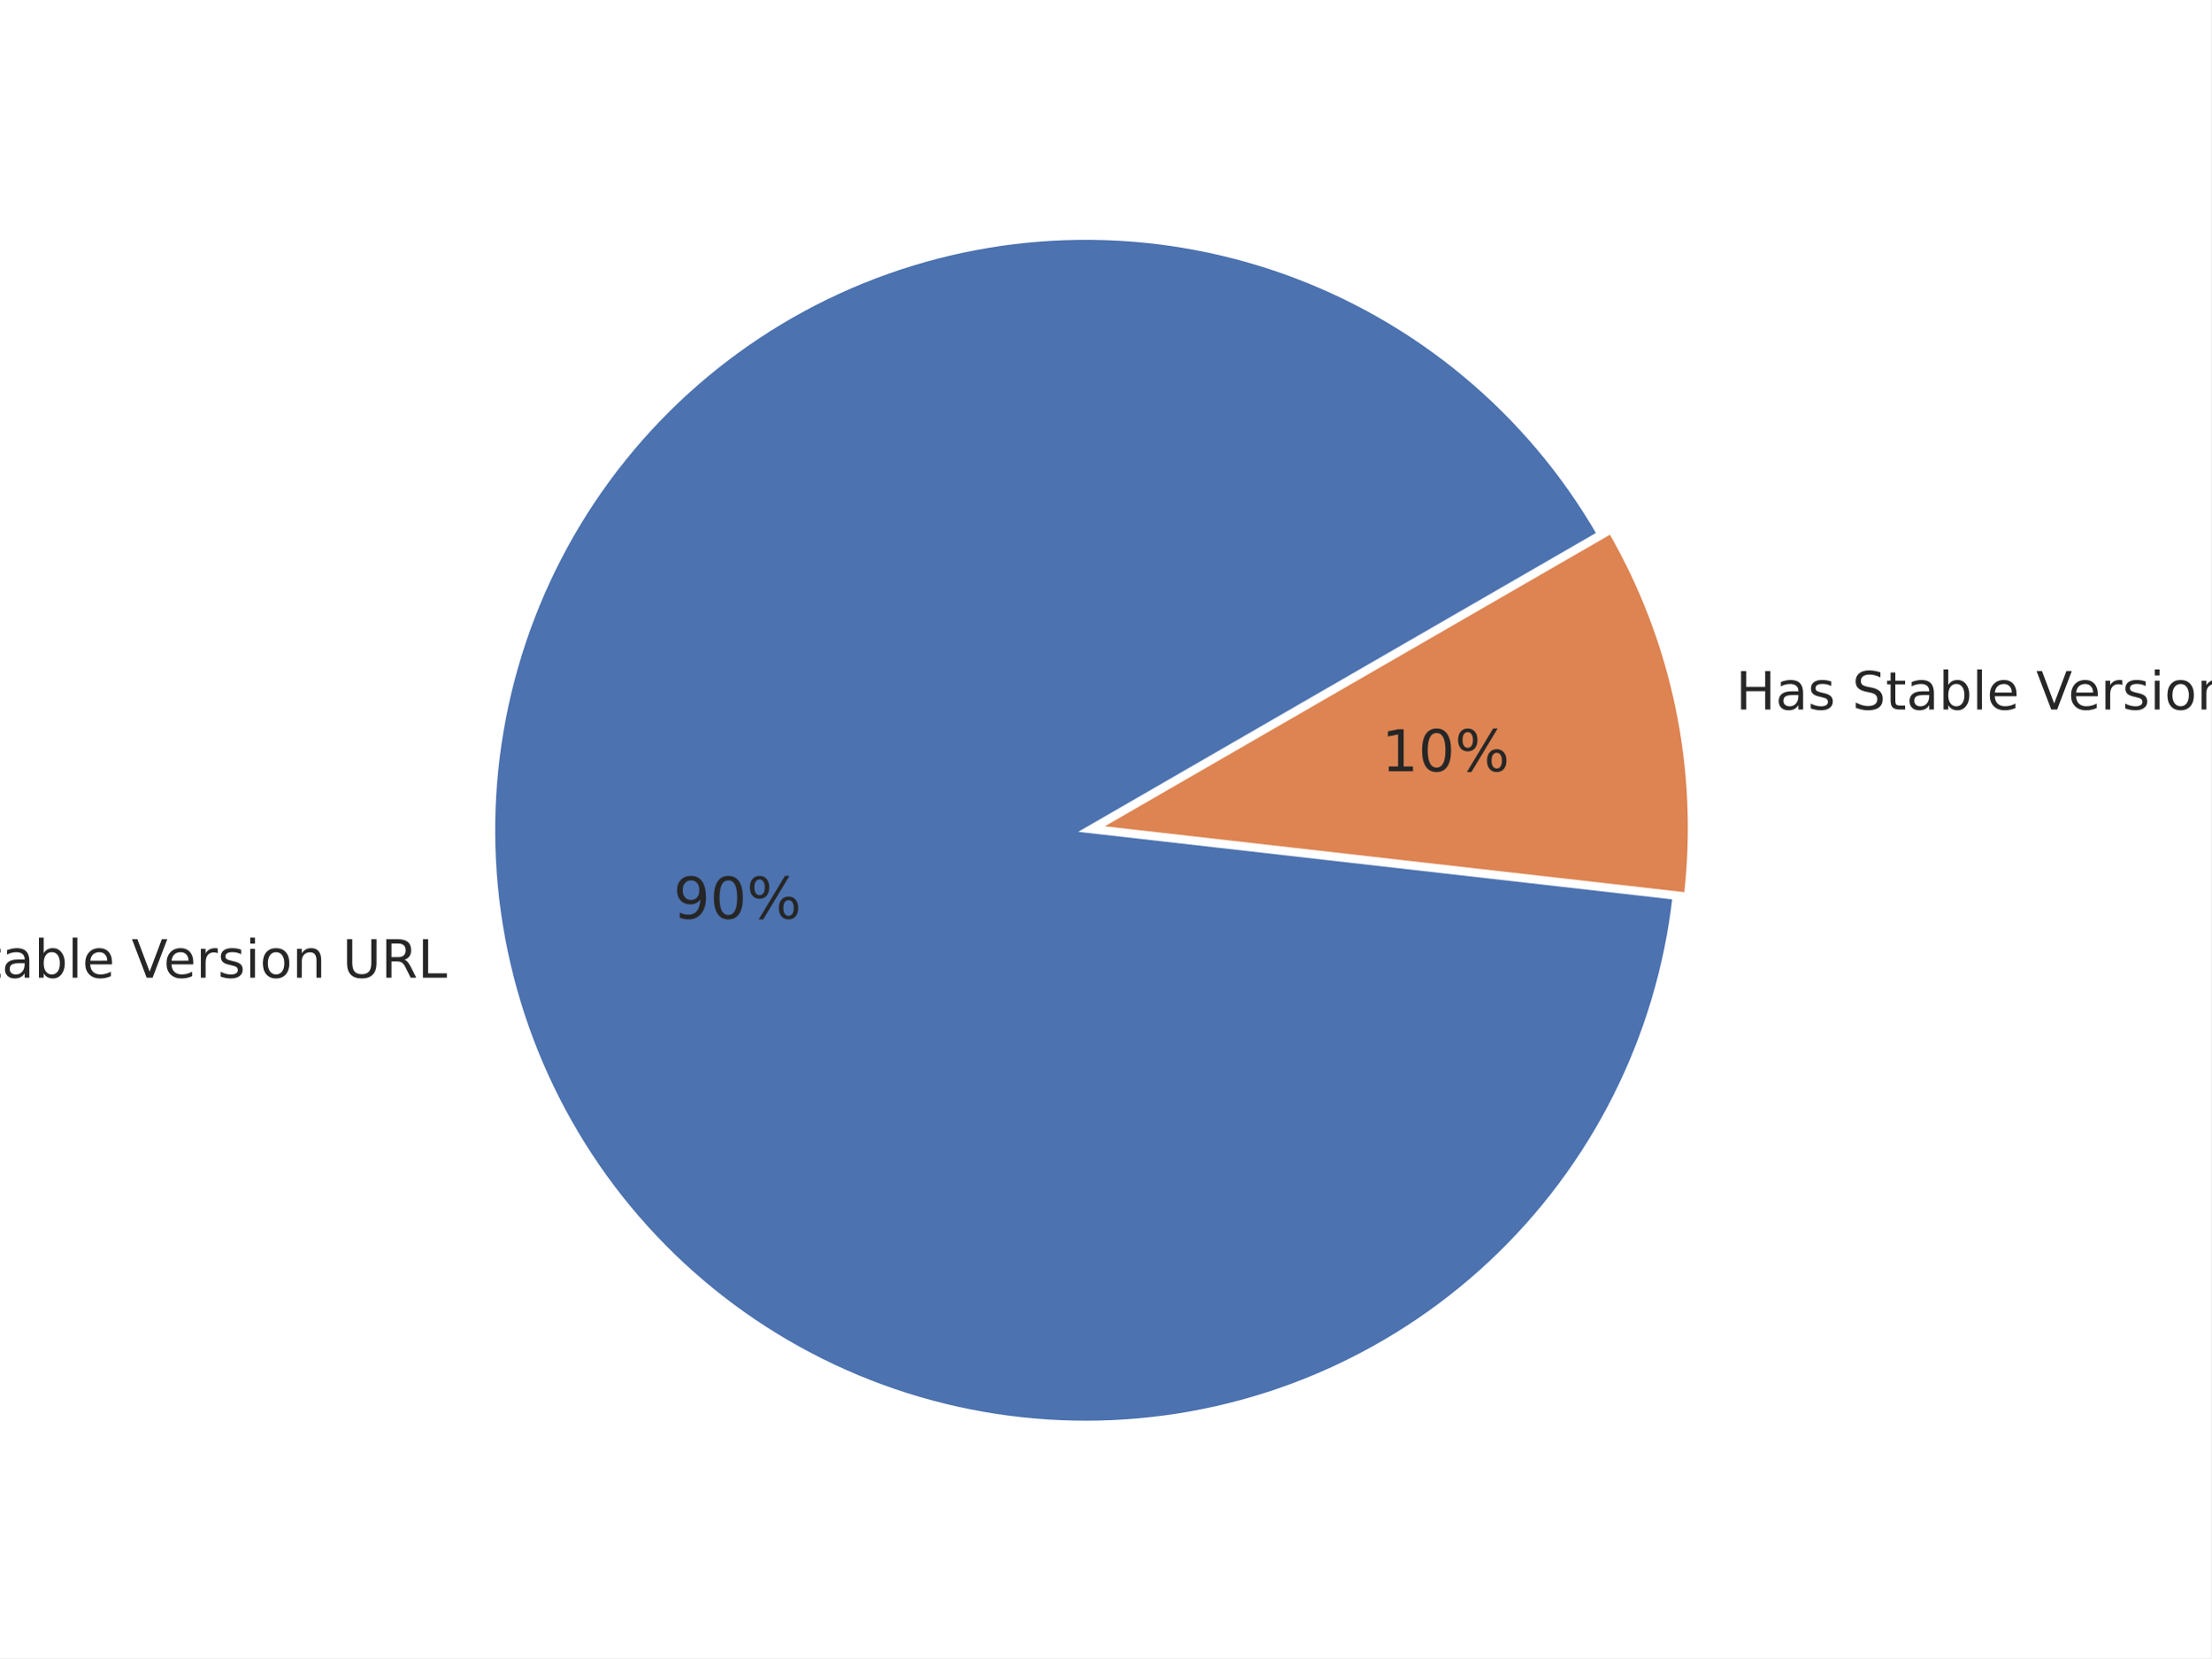
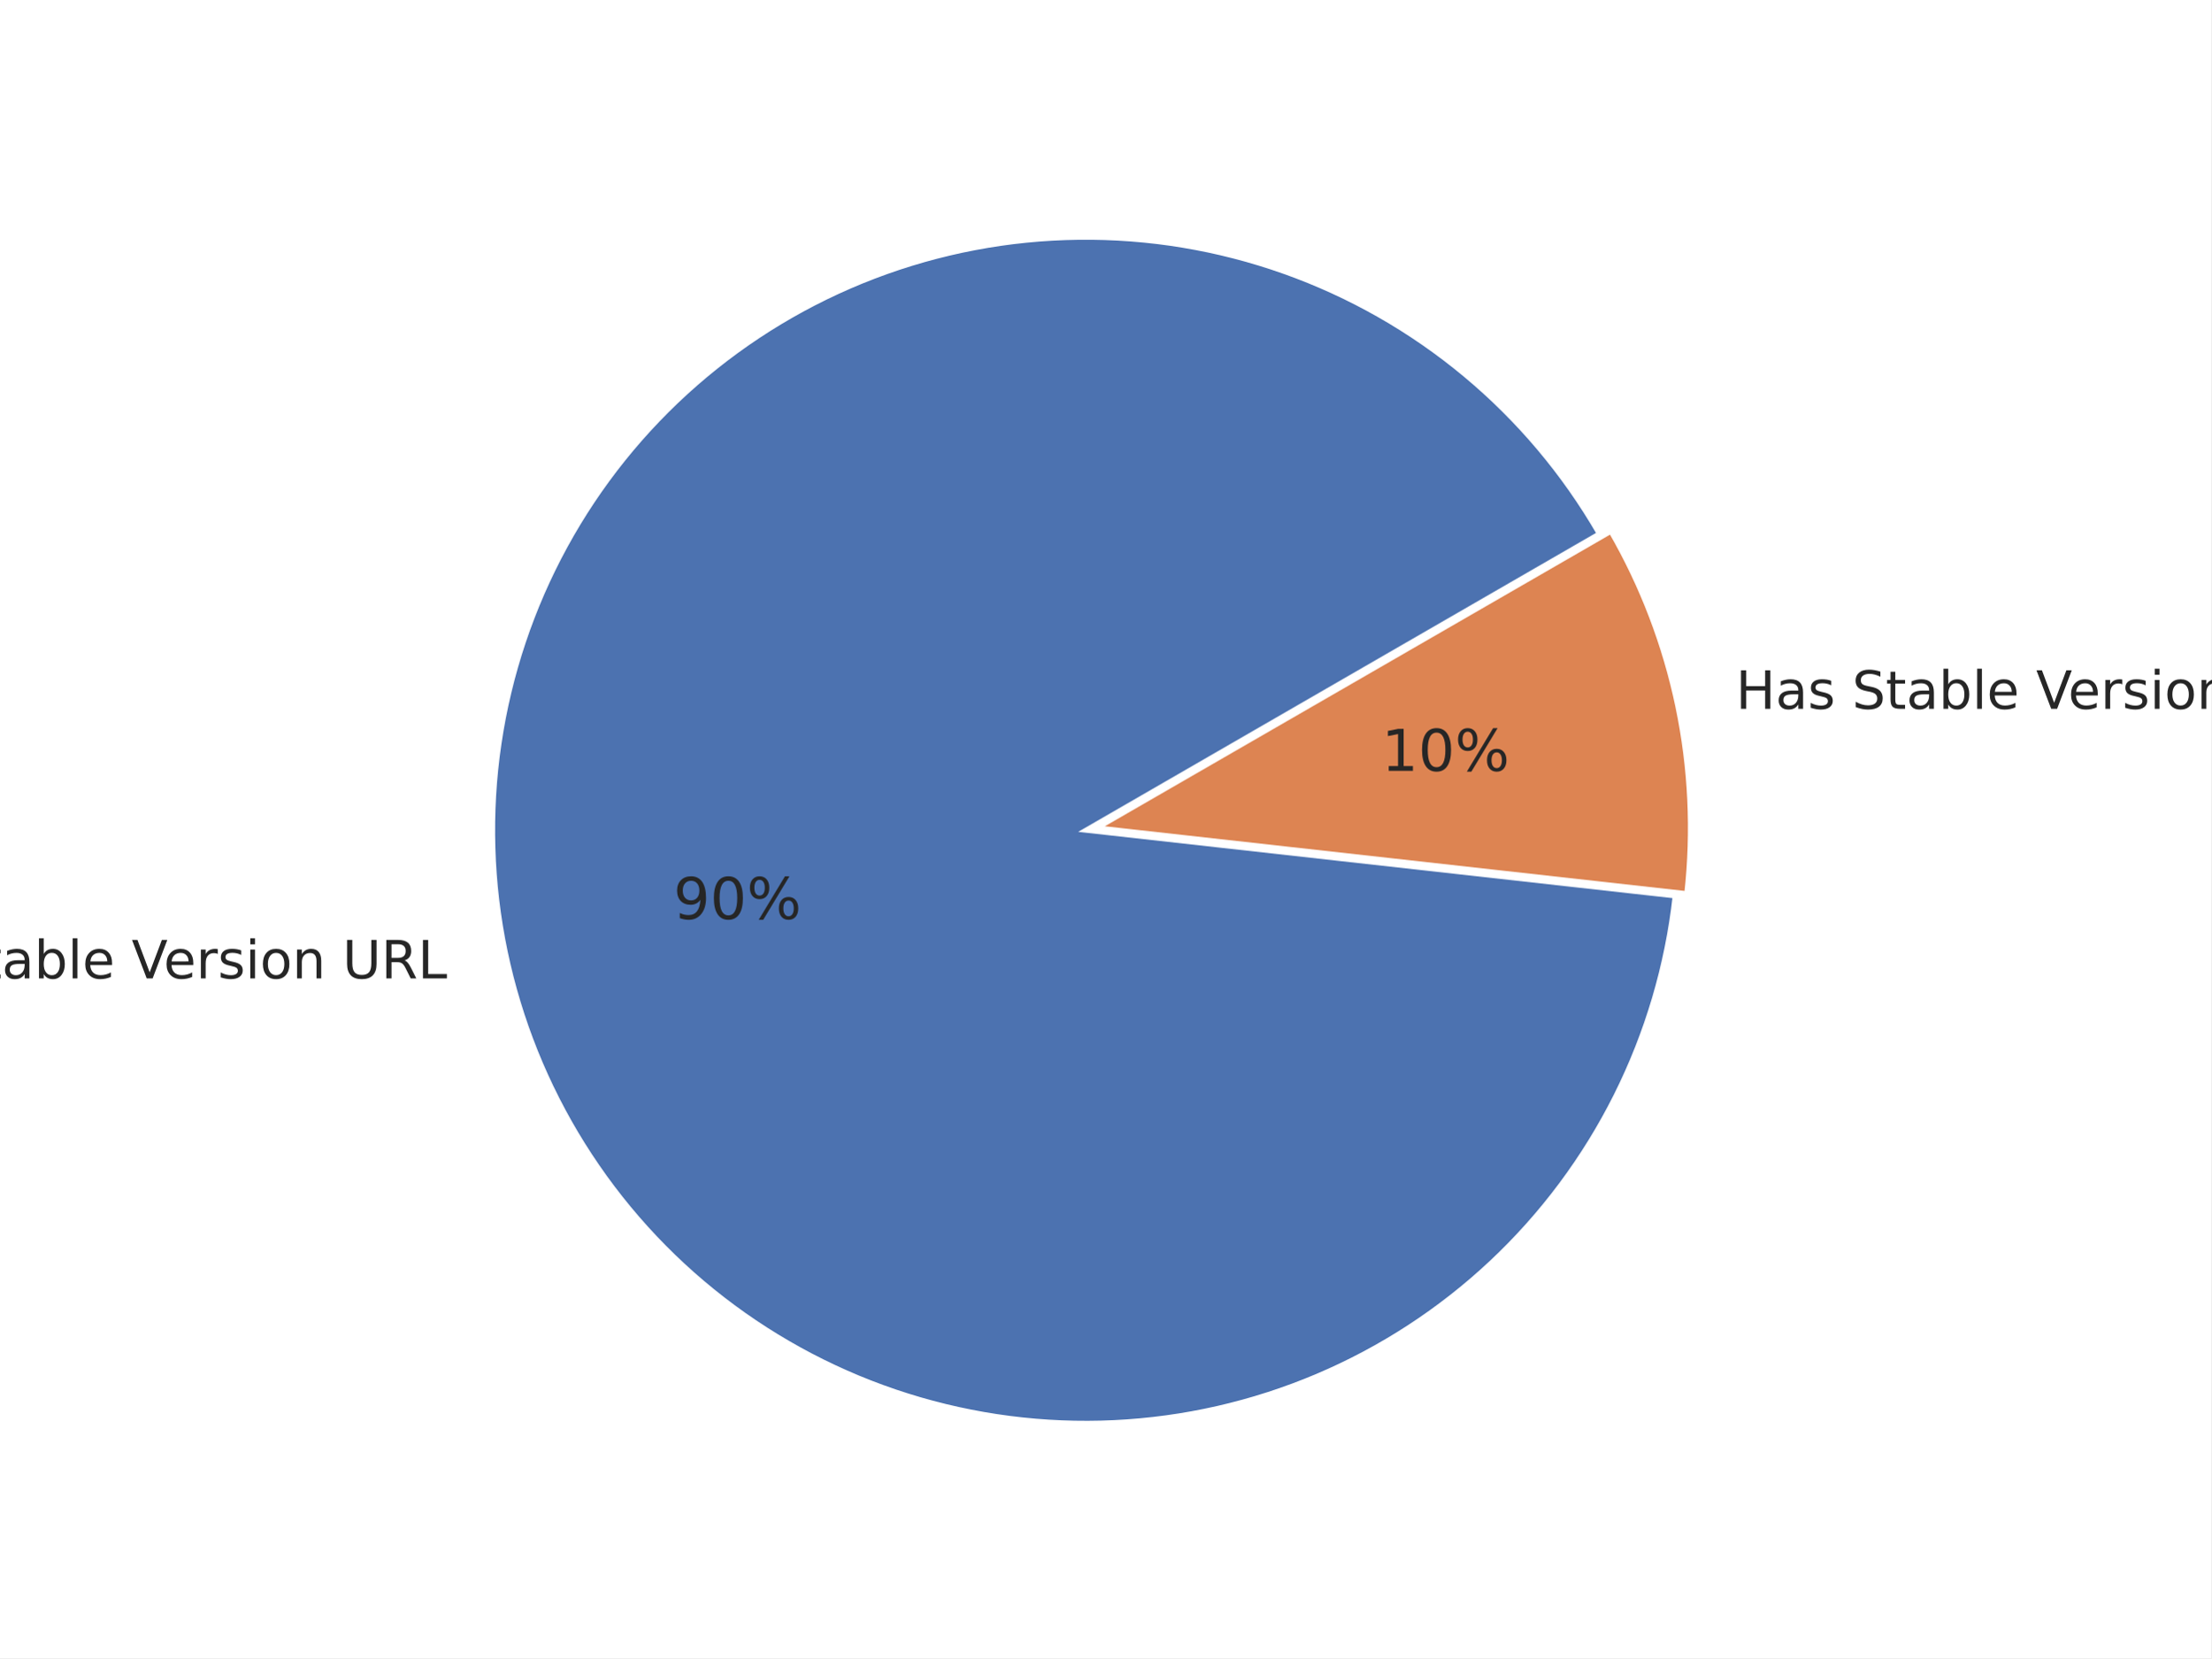
<svg xmlns="http://www.w3.org/2000/svg" xmlns:xlink="http://www.w3.org/1999/xlink" width="460.8pt" height="345.6pt" viewBox="0 0 460.8 345.6" version="1.1">
  <defs>
    <style type="text/css">*{stroke-linejoin: round; stroke-linecap: butt}</style>
  </defs>
  <g id="figure_1">
    <g id="patch_1">
      <path d="M 0 345.6  L 460.8 345.6  L 460.8 0  L 0 0  z " style="fill: #ffffff" />
    </g>
    <g id="axes_1">
      <g id="matplotlib.axis_1" />
      <g id="matplotlib.axis_2" />
      <g id="patch_2">
-         <path d="M 333.278 111.268  C 325.992 98.647 316.529 87.414 305.33 78.089  C 294.13 68.765 281.369 61.495 267.637 56.615  C 253.905 51.736 239.417 49.324 224.845 49.492  C 210.272 49.66 195.844 52.404 182.227 57.597  C 168.611 62.791 156.02 70.353 145.038 79.933  C 134.056 89.512 124.854 100.96 117.86 113.745  C 110.865 126.53 106.187 140.452 104.043 154.867  C 101.898 169.281 102.32 183.962 105.29 198.23  C 108.259 212.497 113.729 226.128 121.447 238.49  C 129.164 250.852 139.008 261.751 150.523 270.684  C 162.037 279.617 175.042 286.443 188.934 290.846  C 202.826 295.248 217.388 297.159 231.946 296.489  C 246.504 295.819 260.829 292.579 274.259 286.919  C 287.688 281.259 300.01 273.267 310.656 263.314  C 321.301 253.362 330.102 241.604 336.651 228.585  C 343.201 215.566 347.396 201.491 349.042 187.011  L 226.265 173.052  z " style="fill: #4c72b0; stroke: #ffffff; stroke-linejoin: miter" />
+         <path d="M 333.296 111.259  C 326.006 98.631 316.537 87.393 305.33 78.064  C 294.123 68.736 281.354 61.464 267.612 56.586  C 253.871 51.708 239.375 49.3 224.795 49.473  C 210.214 49.647 195.779 52.399 182.158 57.603  C 168.537 62.807 155.944 70.38 144.962 79.973  C 133.98 89.565 124.782 101.026 117.794 113.823  C 110.806 126.621 106.138 140.555 104.005 154.98  C 101.873 169.404 102.31 184.093 105.296 198.365  C 108.283 212.637 113.771 226.269 121.508 238.628  C 129.245 250.988 139.108 261.881 150.641 270.803  C 162.174 279.726 175.195 286.537 189.101 290.922  C 203.008 295.306 217.581 297.196 232.146 296.502  C 246.711 295.808 261.038 292.542 274.465 286.855  C 287.892 281.169 300.207 273.15 310.839 263.172  C 321.471 253.194 330.255 241.412 336.781 228.374  C 343.308 215.335 347.476 201.243 349.092 186.751  L 226.265 173.053  z " style="fill: #4c72b0; stroke: #ffffff; stroke-linejoin: miter" />
      </g>
      <g id="patch_3">
-         <path d="M 351.462 186.508  C 352.946 173.449 352.338 160.237 349.66 147.37  C 346.983 134.504 342.269 122.146 335.698 110.764  L 228.685 172.548  z " style="fill: #dd8452; stroke: #ffffff; stroke-linejoin: miter" />
+         <path d="M 351.512 186.245  C 352.964 173.226 352.337 160.058 349.654 147.235  C 346.971 134.413 342.266 122.098 335.716 110.753  L 228.685 172.547  z " style="fill: #dd8452; stroke: #ffffff; stroke-linejoin: miter" />
      </g>
      <g id="text_1">
-         <g style="fill: #262626" transform="translate(-29.3738 203.7827) scale(0.11 -0.11)">
+         <g style="fill: #262626" transform="translate(-29.36625 203.9314) scale(0.11 -0.11)">
          <defs>
            <path id="DejaVuSans-4e" d="M 628 4666  L 1478 4666  L 3547 763  L 3547 4666  L 4159 4666  L 4159 0  L 3309 0  L 1241 3903  L 1241 0  L 628 0  L 628 4666  z " transform="scale(0.015625)" />
            <path id="DejaVuSans-6f" d="M 1959 3097  Q 1497 3097 1228 2736  Q 959 2375 959 1747  Q 959 1119 1226 758  Q 1494 397 1959 397  Q 2419 397 2687 759  Q 2956 1122 2956 1747  Q 2956 2369 2687 2733  Q 2419 3097 1959 3097  z M 1959 3584  Q 2709 3584 3137 3096  Q 3566 2609 3566 1747  Q 3566 888 3137 398  Q 2709 -91 1959 -91  Q 1206 -91 779 398  Q 353 888 353 1747  Q 353 2609 779 3096  Q 1206 3584 1959 3584  z " transform="scale(0.015625)" />
            <path id="DejaVuSans-20" transform="scale(0.015625)" />
            <path id="DejaVuSans-53" d="M 3425 4513  L 3425 3897  Q 3066 4069 2747 4153  Q 2428 4238 2131 4238  Q 1616 4238 1336 4038  Q 1056 3838 1056 3469  Q 1056 3159 1242 3001  Q 1428 2844 1947 2747  L 2328 2669  Q 3034 2534 3370 2195  Q 3706 1856 3706 1288  Q 3706 609 3251 259  Q 2797 -91 1919 -91  Q 1588 -91 1214 -16  Q 841 59 441 206  L 441 856  Q 825 641 1194 531  Q 1563 422 1919 422  Q 2459 422 2753 634  Q 3047 847 3047 1241  Q 3047 1584 2836 1778  Q 2625 1972 2144 2069  L 1759 2144  Q 1053 2284 737 2584  Q 422 2884 422 3419  Q 422 4038 858 4394  Q 1294 4750 2059 4750  Q 2388 4750 2728 4690  Q 3069 4631 3425 4513  z " transform="scale(0.015625)" />
            <path id="DejaVuSans-74" d="M 1172 4494  L 1172 3500  L 2356 3500  L 2356 3053  L 1172 3053  L 1172 1153  Q 1172 725 1289 603  Q 1406 481 1766 481  L 2356 481  L 2356 0  L 1766 0  Q 1100 0 847 248  Q 594 497 594 1153  L 594 3053  L 172 3053  L 172 3500  L 594 3500  L 594 4494  L 1172 4494  z " transform="scale(0.015625)" />
            <path id="DejaVuSans-61" d="M 2194 1759  Q 1497 1759 1228 1600  Q 959 1441 959 1056  Q 959 750 1161 570  Q 1363 391 1709 391  Q 2188 391 2477 730  Q 2766 1069 2766 1631  L 2766 1759  L 2194 1759  z M 3341 1997  L 3341 0  L 2766 0  L 2766 531  Q 2569 213 2275 61  Q 1981 -91 1556 -91  Q 1019 -91 701 211  Q 384 513 384 1019  Q 384 1609 779 1909  Q 1175 2209 1959 2209  L 2766 2209  L 2766 2266  Q 2766 2663 2505 2880  Q 2244 3097 1772 3097  Q 1472 3097 1187 3025  Q 903 2953 641 2809  L 641 3341  Q 956 3463 1253 3523  Q 1550 3584 1831 3584  Q 2591 3584 2966 3190  Q 3341 2797 3341 1997  z " transform="scale(0.015625)" />
            <path id="DejaVuSans-62" d="M 3116 1747  Q 3116 2381 2855 2742  Q 2594 3103 2138 3103  Q 1681 3103 1420 2742  Q 1159 2381 1159 1747  Q 1159 1113 1420 752  Q 1681 391 2138 391  Q 2594 391 2855 752  Q 3116 1113 3116 1747  z M 1159 2969  Q 1341 3281 1617 3432  Q 1894 3584 2278 3584  Q 2916 3584 3314 3078  Q 3713 2572 3713 1747  Q 3713 922 3314 415  Q 2916 -91 2278 -91  Q 1894 -91 1617 61  Q 1341 213 1159 525  L 1159 0  L 581 0  L 581 4863  L 1159 4863  L 1159 2969  z " transform="scale(0.015625)" />
            <path id="DejaVuSans-6c" d="M 603 4863  L 1178 4863  L 1178 0  L 603 0  L 603 4863  z " transform="scale(0.015625)" />
            <path id="DejaVuSans-65" d="M 3597 1894  L 3597 1613  L 953 1613  Q 991 1019 1311 708  Q 1631 397 2203 397  Q 2534 397 2845 478  Q 3156 559 3463 722  L 3463 178  Q 3153 47 2828 -22  Q 2503 -91 2169 -91  Q 1331 -91 842 396  Q 353 884 353 1716  Q 353 2575 817 3079  Q 1281 3584 2069 3584  Q 2775 3584 3186 3129  Q 3597 2675 3597 1894  z M 3022 2063  Q 3016 2534 2758 2815  Q 2500 3097 2075 3097  Q 1594 3097 1305 2825  Q 1016 2553 972 2059  L 3022 2063  z " transform="scale(0.015625)" />
            <path id="DejaVuSans-56" d="M 1831 0  L 50 4666  L 709 4666  L 2188 738  L 3669 4666  L 4325 4666  L 2547 0  L 1831 0  z " transform="scale(0.015625)" />
            <path id="DejaVuSans-72" d="M 2631 2963  Q 2534 3019 2420 3045  Q 2306 3072 2169 3072  Q 1681 3072 1420 2755  Q 1159 2438 1159 1844  L 1159 0  L 581 0  L 581 3500  L 1159 3500  L 1159 2956  Q 1341 3275 1631 3429  Q 1922 3584 2338 3584  Q 2397 3584 2469 3576  Q 2541 3569 2628 3553  L 2631 2963  z " transform="scale(0.015625)" />
            <path id="DejaVuSans-73" d="M 2834 3397  L 2834 2853  Q 2591 2978 2328 3040  Q 2066 3103 1784 3103  Q 1356 3103 1142 2972  Q 928 2841 928 2578  Q 928 2378 1081 2264  Q 1234 2150 1697 2047  L 1894 2003  Q 2506 1872 2764 1633  Q 3022 1394 3022 966  Q 3022 478 2636 193  Q 2250 -91 1575 -91  Q 1294 -91 989 -36  Q 684 19 347 128  L 347 722  Q 666 556 975 473  Q 1284 391 1588 391  Q 1994 391 2212 530  Q 2431 669 2431 922  Q 2431 1156 2273 1281  Q 2116 1406 1581 1522  L 1381 1569  Q 847 1681 609 1914  Q 372 2147 372 2553  Q 372 3047 722 3315  Q 1072 3584 1716 3584  Q 2034 3584 2315 3537  Q 2597 3491 2834 3397  z " transform="scale(0.015625)" />
            <path id="DejaVuSans-69" d="M 603 3500  L 1178 3500  L 1178 0  L 603 0  L 603 3500  z M 603 4863  L 1178 4863  L 1178 4134  L 603 4134  L 603 4863  z " transform="scale(0.015625)" />
            <path id="DejaVuSans-6e" d="M 3513 2113  L 3513 0  L 2938 0  L 2938 2094  Q 2938 2591 2744 2837  Q 2550 3084 2163 3084  Q 1697 3084 1428 2787  Q 1159 2491 1159 1978  L 1159 0  L 581 0  L 581 3500  L 1159 3500  L 1159 2956  Q 1366 3272 1645 3428  Q 1925 3584 2291 3584  Q 2894 3584 3203 3211  Q 3513 2838 3513 2113  z " transform="scale(0.015625)" />
            <path id="DejaVuSans-55" d="M 556 4666  L 1191 4666  L 1191 1831  Q 1191 1081 1462 751  Q 1734 422 2344 422  Q 2950 422 3222 751  Q 3494 1081 3494 1831  L 3494 4666  L 4128 4666  L 4128 1753  Q 4128 841 3676 375  Q 3225 -91 2344 -91  Q 1459 -91 1007 375  Q 556 841 556 1753  L 556 4666  z " transform="scale(0.015625)" />
            <path id="DejaVuSans-52" d="M 2841 2188  Q 3044 2119 3236 1894  Q 3428 1669 3622 1275  L 4263 0  L 3584 0  L 2988 1197  Q 2756 1666 2539 1819  Q 2322 1972 1947 1972  L 1259 1972  L 1259 0  L 628 0  L 628 4666  L 2053 4666  Q 2853 4666 3247 4331  Q 3641 3997 3641 3322  Q 3641 2881 3436 2590  Q 3231 2300 2841 2188  z M 1259 4147  L 1259 2491  L 2053 2491  Q 2509 2491 2742 2702  Q 2975 2913 2975 3322  Q 2975 3731 2742 3939  Q 2509 4147 2053 4147  L 1259 4147  z " transform="scale(0.015625)" />
            <path id="DejaVuSans-4c" d="M 628 4666  L 1259 4666  L 1259 531  L 3531 531  L 3531 0  L 628 0  L 628 4666  z " transform="scale(0.015625)" />
          </defs>
          <use xlink:href="#DejaVuSans-4e" />
          <use xlink:href="#DejaVuSans-6f" x="74.805" />
          <use xlink:href="#DejaVuSans-20" x="135.986" />
          <use xlink:href="#DejaVuSans-53" x="167.773" />
          <use xlink:href="#DejaVuSans-74" x="231.25" />
          <use xlink:href="#DejaVuSans-61" x="270.459" />
          <use xlink:href="#DejaVuSans-62" x="331.738" />
          <use xlink:href="#DejaVuSans-6c" x="395.215" />
          <use xlink:href="#DejaVuSans-65" x="422.998" />
          <use xlink:href="#DejaVuSans-20" x="484.521" />
          <use xlink:href="#DejaVuSans-56" x="516.309" />
          <use xlink:href="#DejaVuSans-65" x="576.967" />
          <use xlink:href="#DejaVuSans-72" x="638.49" />
          <use xlink:href="#DejaVuSans-73" x="679.604" />
          <use xlink:href="#DejaVuSans-69" x="731.703" />
          <use xlink:href="#DejaVuSans-6f" x="759.486" />
          <use xlink:href="#DejaVuSans-6e" x="820.668" />
          <use xlink:href="#DejaVuSans-20" x="884.047" />
          <use xlink:href="#DejaVuSans-55" x="915.834" />
          <use xlink:href="#DejaVuSans-52" x="989.027" />
          <use xlink:href="#DejaVuSans-4c" x="1058.51" />
        </g>
      </g>
      <g id="text_2">
-         <g style="fill: #262626" transform="translate(140.3439 191.4697) scale(0.12 -0.12)">
+         <g style="fill: #262626" transform="translate(140.348 191.5514) scale(0.12 -0.12)">
          <defs>
            <path id="DejaVuSans-39" d="M 703 97  L 703 672  Q 941 559 1184 500  Q 1428 441 1663 441  Q 2288 441 2617 861  Q 2947 1281 2994 2138  Q 2813 1869 2534 1725  Q 2256 1581 1919 1581  Q 1219 1581 811 2004  Q 403 2428 403 3163  Q 403 3881 828 4315  Q 1253 4750 1959 4750  Q 2769 4750 3195 4129  Q 3622 3509 3622 2328  Q 3622 1225 3098 567  Q 2575 -91 1691 -91  Q 1453 -91 1209 -44  Q 966 3 703 97  z M 1959 2075  Q 2384 2075 2632 2365  Q 2881 2656 2881 3163  Q 2881 3666 2632 3958  Q 2384 4250 1959 4250  Q 1534 4250 1286 3958  Q 1038 3666 1038 3163  Q 1038 2656 1286 2365  Q 1534 2075 1959 2075  z " transform="scale(0.015625)" />
            <path id="DejaVuSans-30" d="M 2034 4250  Q 1547 4250 1301 3770  Q 1056 3291 1056 2328  Q 1056 1369 1301 889  Q 1547 409 2034 409  Q 2525 409 2770 889  Q 3016 1369 3016 2328  Q 3016 3291 2770 3770  Q 2525 4250 2034 4250  z M 2034 4750  Q 2819 4750 3233 4129  Q 3647 3509 3647 2328  Q 3647 1150 3233 529  Q 2819 -91 2034 -91  Q 1250 -91 836 529  Q 422 1150 422 2328  Q 422 3509 836 4129  Q 1250 4750 2034 4750  z " transform="scale(0.015625)" />
            <path id="DejaVuSans-25" d="M 4653 2053  Q 4381 2053 4226 1822  Q 4072 1591 4072 1178  Q 4072 772 4226 539  Q 4381 306 4653 306  Q 4919 306 5073 539  Q 5228 772 5228 1178  Q 5228 1588 5073 1820  Q 4919 2053 4653 2053  z M 4653 2450  Q 5147 2450 5437 2106  Q 5728 1763 5728 1178  Q 5728 594 5436 251  Q 5144 -91 4653 -91  Q 4153 -91 3862 251  Q 3572 594 3572 1178  Q 3572 1766 3864 2108  Q 4156 2450 4653 2450  z M 1428 4353  Q 1159 4353 1004 4120  Q 850 3888 850 3481  Q 850 3069 1003 2837  Q 1156 2606 1428 2606  Q 1700 2606 1854 2837  Q 2009 3069 2009 3481  Q 2009 3884 1853 4118  Q 1697 4353 1428 4353  z M 4250 4750  L 4750 4750  L 1831 -91  L 1331 -91  L 4250 4750  z M 1428 4750  Q 1922 4750 2215 4408  Q 2509 4066 2509 3481  Q 2509 2891 2217 2550  Q 1925 2209 1428 2209  Q 931 2209 642 2551  Q 353 2894 353 3481  Q 353 4063 643 4406  Q 934 4750 1428 4750  z " transform="scale(0.015625)" />
          </defs>
          <use xlink:href="#DejaVuSans-39" />
          <use xlink:href="#DejaVuSans-30" x="63.623" />
          <use xlink:href="#DejaVuSans-25" x="127.246" />
        </g>
      </g>
      <g id="text_3">
-         <g style="fill: #262626" transform="translate(361.758 147.8879) scale(0.11 -0.11)">
+         <g style="fill: #262626" transform="translate(361.7505 147.7392) scale(0.11 -0.11)">
          <defs>
            <path id="DejaVuSans-48" d="M 628 4666  L 1259 4666  L 1259 2753  L 3553 2753  L 3553 4666  L 4184 4666  L 4184 0  L 3553 0  L 3553 2222  L 1259 2222  L 1259 0  L 628 0  L 628 4666  z " transform="scale(0.015625)" />
          </defs>
          <use xlink:href="#DejaVuSans-48" />
          <use xlink:href="#DejaVuSans-61" x="75.195" />
          <use xlink:href="#DejaVuSans-73" x="136.475" />
          <use xlink:href="#DejaVuSans-20" x="188.574" />
          <use xlink:href="#DejaVuSans-53" x="220.361" />
          <use xlink:href="#DejaVuSans-74" x="283.838" />
          <use xlink:href="#DejaVuSans-61" x="323.047" />
          <use xlink:href="#DejaVuSans-62" x="384.326" />
          <use xlink:href="#DejaVuSans-6c" x="447.803" />
          <use xlink:href="#DejaVuSans-65" x="475.586" />
          <use xlink:href="#DejaVuSans-20" x="537.109" />
          <use xlink:href="#DejaVuSans-56" x="568.896" />
          <use xlink:href="#DejaVuSans-65" x="629.555" />
          <use xlink:href="#DejaVuSans-72" x="691.078" />
          <use xlink:href="#DejaVuSans-73" x="732.191" />
          <use xlink:href="#DejaVuSans-69" x="784.291" />
          <use xlink:href="#DejaVuSans-6f" x="812.074" />
          <use xlink:href="#DejaVuSans-6e" x="873.256" />
          <use xlink:href="#DejaVuSans-20" x="936.635" />
          <use xlink:href="#DejaVuSans-55" x="968.422" />
          <use xlink:href="#DejaVuSans-52" x="1041.615" />
          <use xlink:href="#DejaVuSans-4c" x="1111.098" />
        </g>
      </g>
      <g id="text_4">
-         <g style="fill: #262626" transform="translate(287.9342 160.7527) scale(0.12 -0.12)">
+         <g style="fill: #262626" transform="translate(287.9301 160.671) scale(0.12 -0.12)">
          <defs>
            <path id="DejaVuSans-31" d="M 794 531  L 1825 531  L 1825 4091  L 703 3866  L 703 4441  L 1819 4666  L 2450 4666  L 2450 531  L 3481 531  L 3481 0  L 794 0  L 794 531  z " transform="scale(0.015625)" />
          </defs>
          <use xlink:href="#DejaVuSans-31" />
          <use xlink:href="#DejaVuSans-30" x="63.623" />
          <use xlink:href="#DejaVuSans-25" x="127.246" />
        </g>
      </g>
    </g>
  </g>
</svg>
